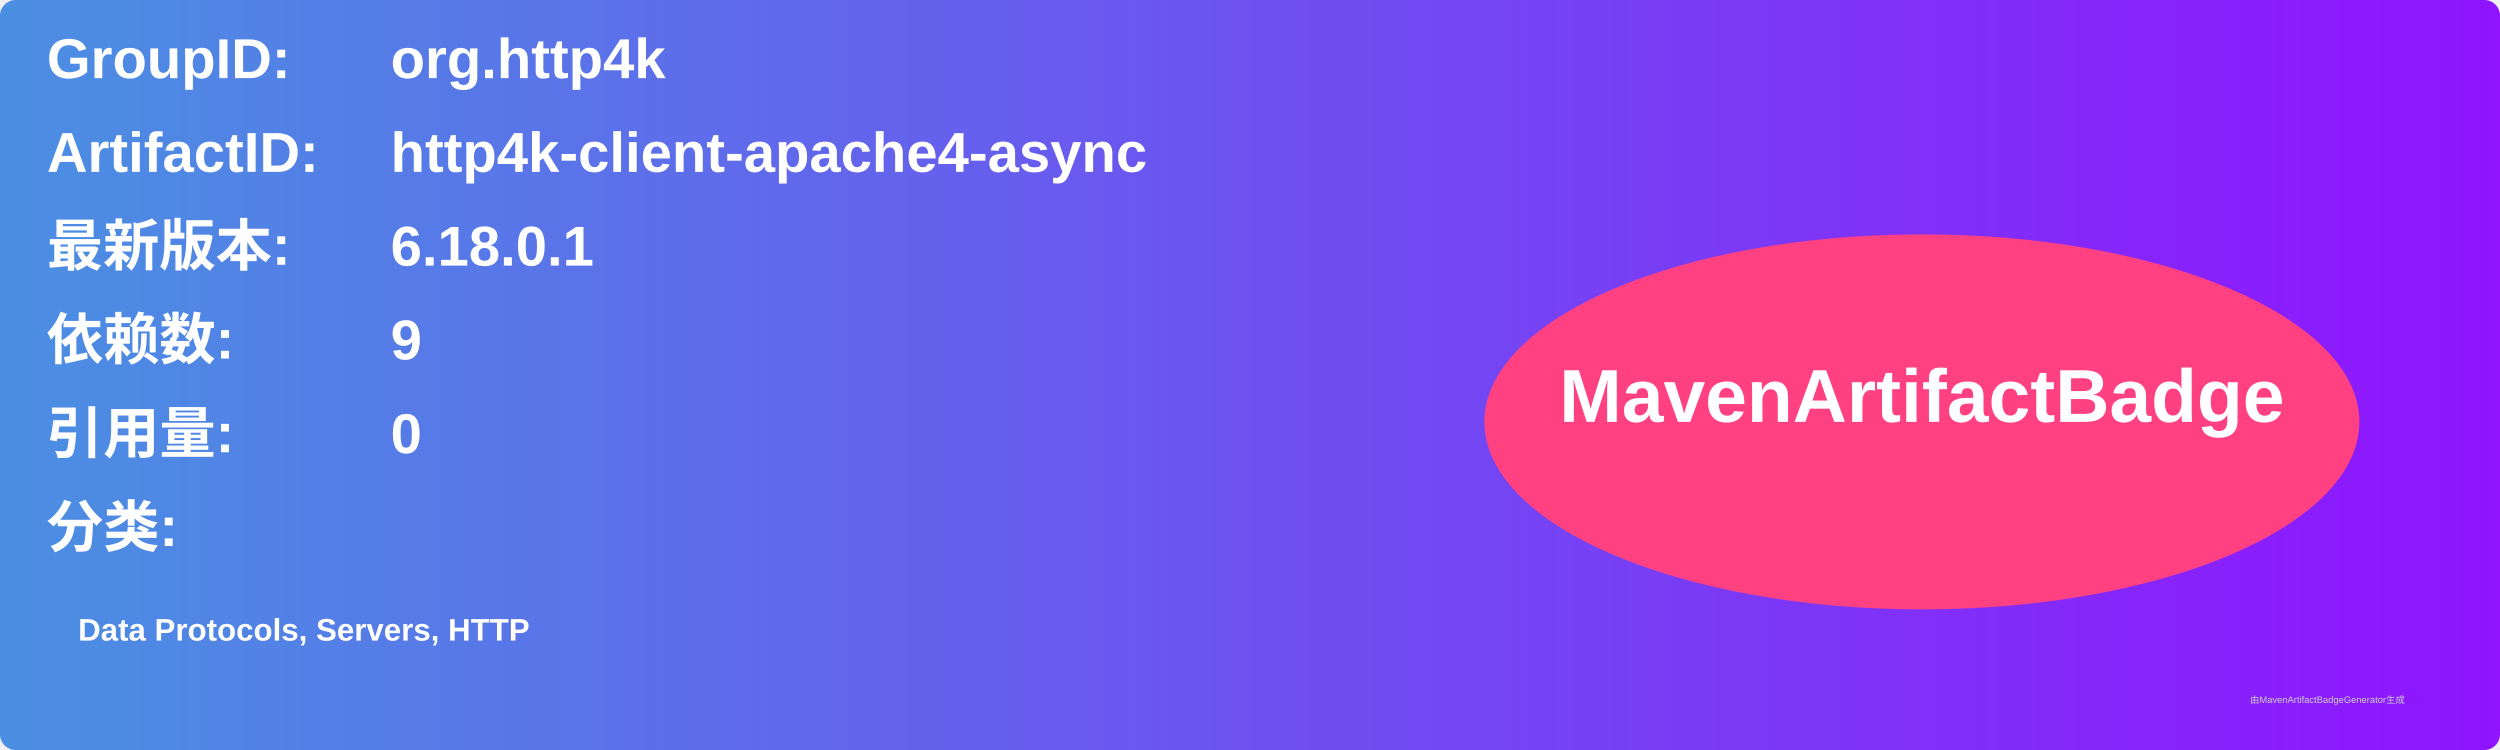
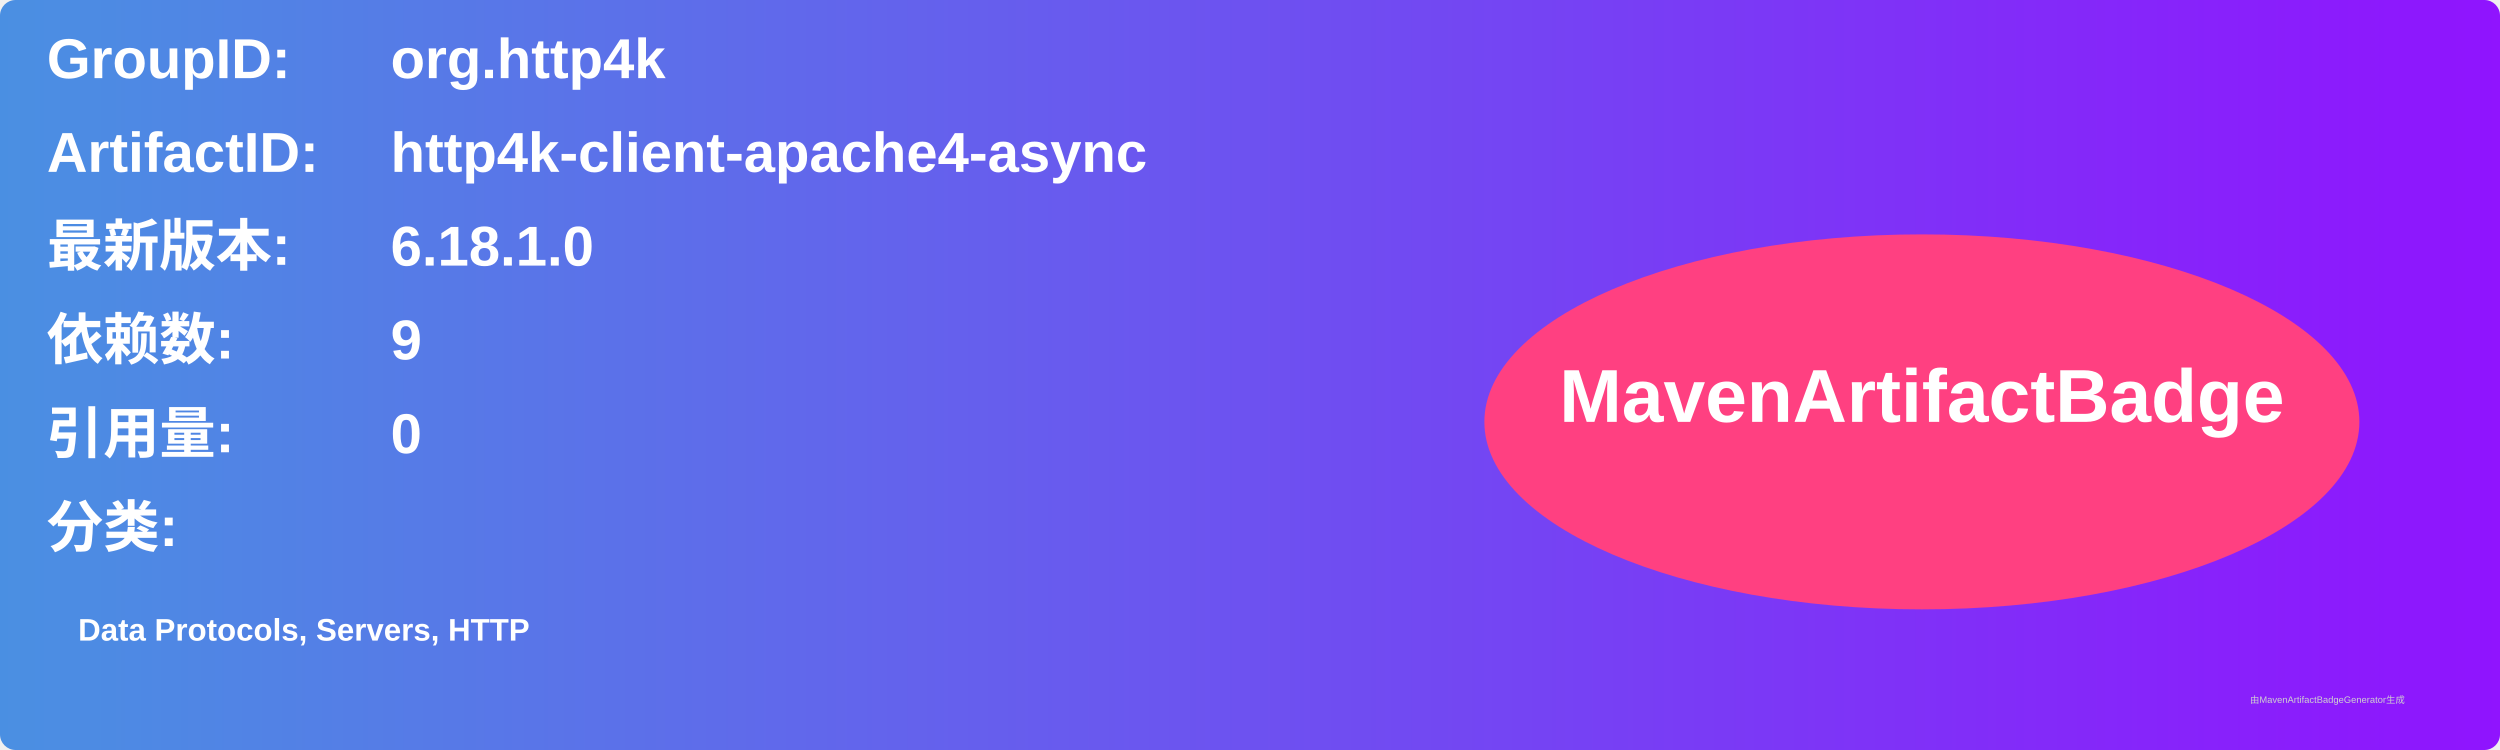
<svg xmlns="http://www.w3.org/2000/svg" width="800" height="240" viewBox="0 0 800 240">
  <linearGradient id="grad" x1="0%" y1="0%" x2="100%" y2="0%">
    <stop offset="0%" stop-color="#4a90e2" />
    <stop offset="100%" stop-color="#9013fe" />
  </linearGradient>
  <rect width="100%" height="100%" rx="5" ry="5" fill="url(#grad)" />
  <g transform="translate(15, 15)">
    <text x="0" y="10" font-family="Arial" font-size="18" fill="white" font-weight="bold" width="260">GroupID:</text>
    <text x="110" y="10" font-family="Arial" font-size="18" fill="white" font-weight="bold" width="460">org.http4k</text>
    <text x="0" y="40" font-family="Arial" font-size="18" fill="white" font-weight="bold" width="260">ArtifactID:</text>
    <text x="110" y="40" font-family="Arial" font-size="18" fill="white" font-weight="bold" width="460">http4k-client-apache4-async</text>
    <text x="0" y="70" font-family="Arial" font-size="18" fill="white" font-weight="bold">最新版本:</text>
    <text x="110" y="70" font-family="Arial" font-size="18" fill="white" font-weight="bold">
-       <tspan font-weight="bold">6.18.0.1</tspan>
+       <tspan font-weight="bold">6.18.1.0</tspan>
    </text>
    <text x="0" y="100" font-family="Arial" font-size="18" fill="white" font-weight="bold">依赖数: </text>
    <text x="110" y="100" font-family="Arial" font-size="18" fill="white">
      <tspan font-weight="bold">9</tspan>
    </text>
    <text x="0" y="130" font-family="Arial" font-size="18" fill="white" font-weight="bold">引用量: </text>
    <text x="110" y="130" font-family="Arial" font-size="18" fill="white">
      <tspan font-weight="bold">0</tspan>
    </text>
    <text x="0" y="160" font-family="Arial" font-size="18" fill="white" font-weight="bold">分类:</text>
    <text x="10" y="190" font-family="Arial" font-size="10" fill="white">
      <tspan font-weight="bold">Data Protocols, Servers, HTTP</tspan>
    </text>
    <ellipse cx="600" cy="120" rx="140" ry="60" fill="#ff4081" />
    <text x="600" y="120" text-anchor="middle" font-family="Arial" font-size="24" fill="white" font-weight="bold">MavenArtifactBadge</text>
  </g>
  <text x="720" y="225" font-family="Arial" font-size="3" fill="#d0d0d0">由MavenArtifactBadgeGenerator生成</text>
</svg>
